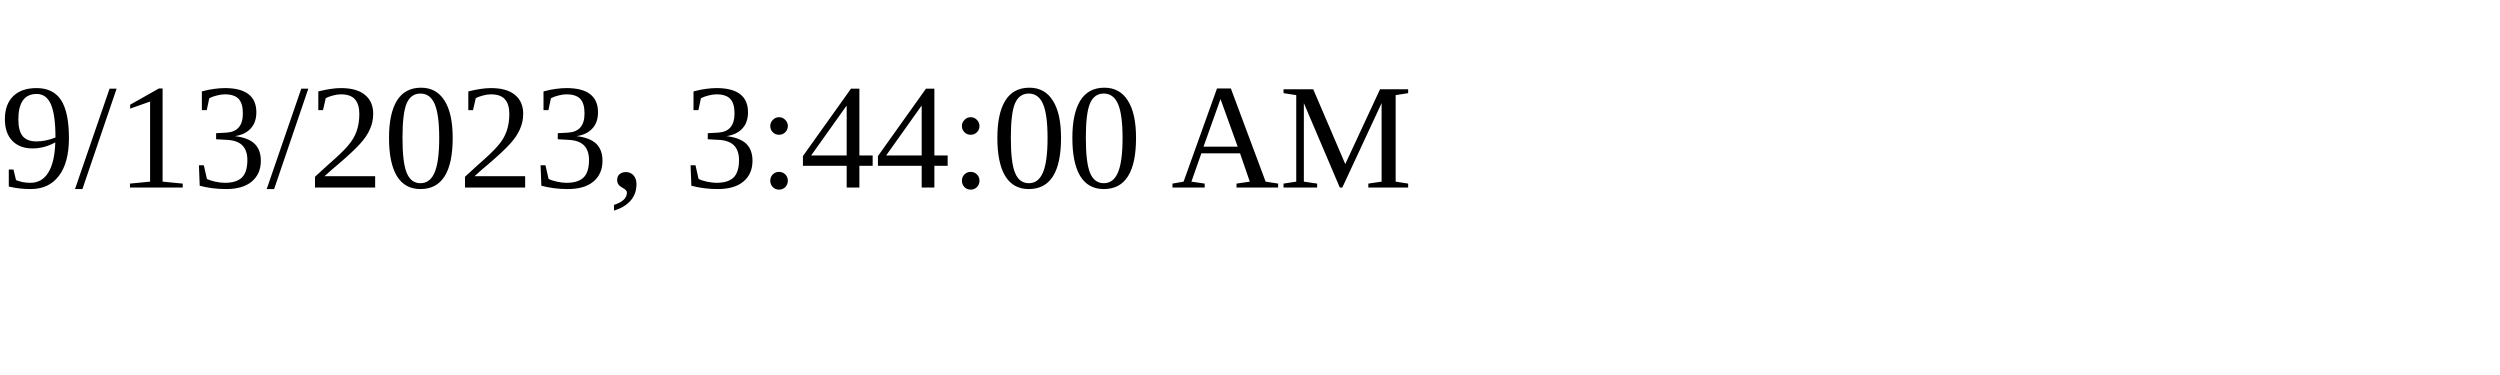
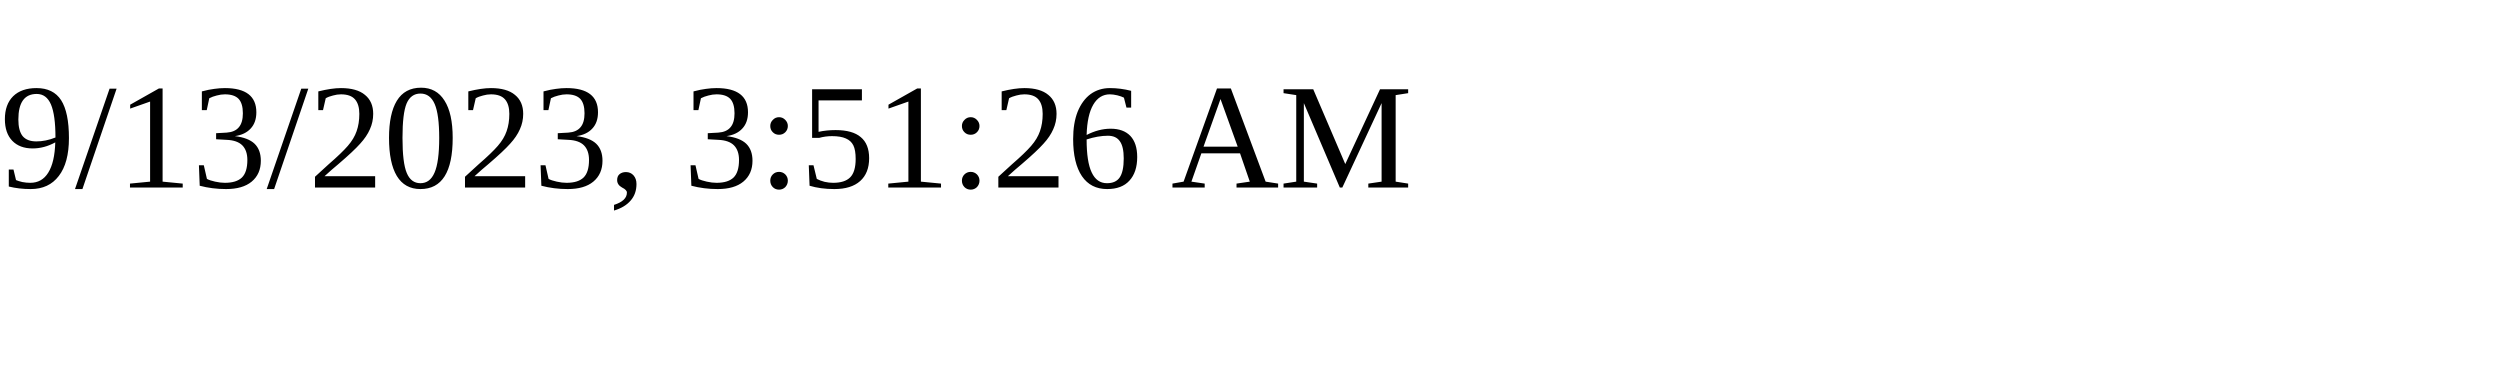
<svg xmlns="http://www.w3.org/2000/svg" height="30" width="200">
-   <text x="0" y="15">9/13/2023, 3:44:00 AM</text>
+   <text x="0" y="15">9/13/2023, 3:51:26 AM</text>
</svg>
